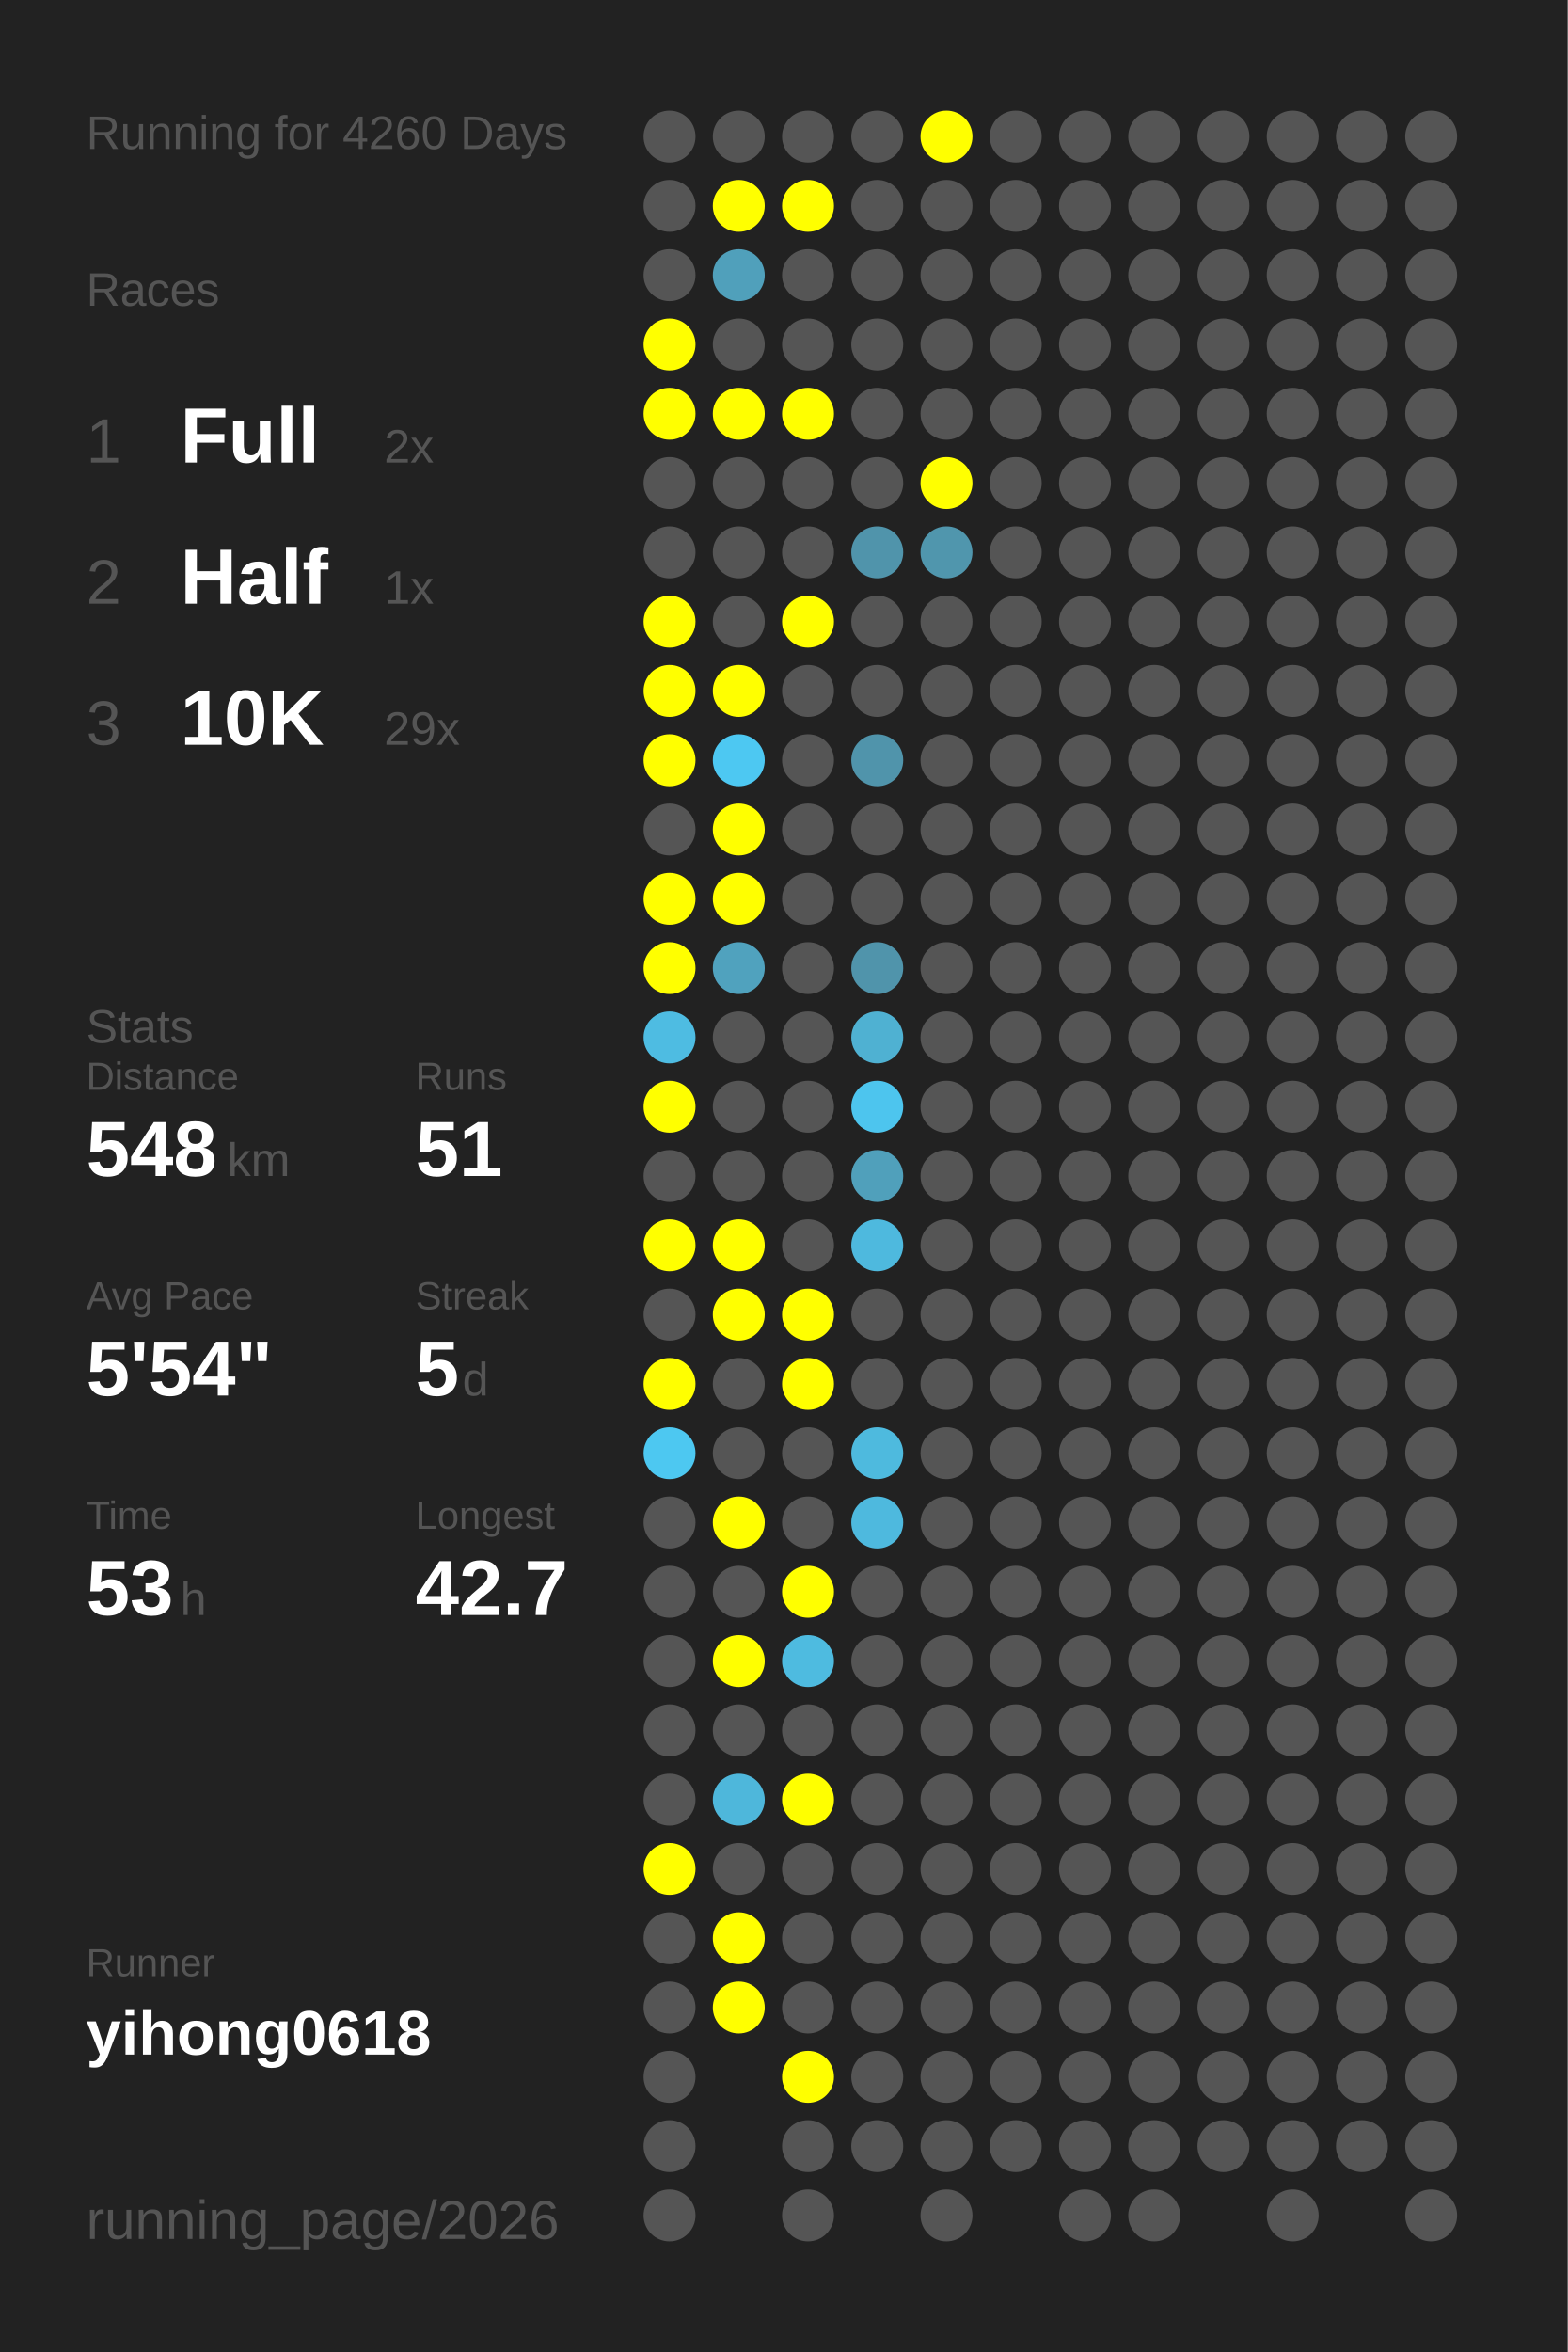
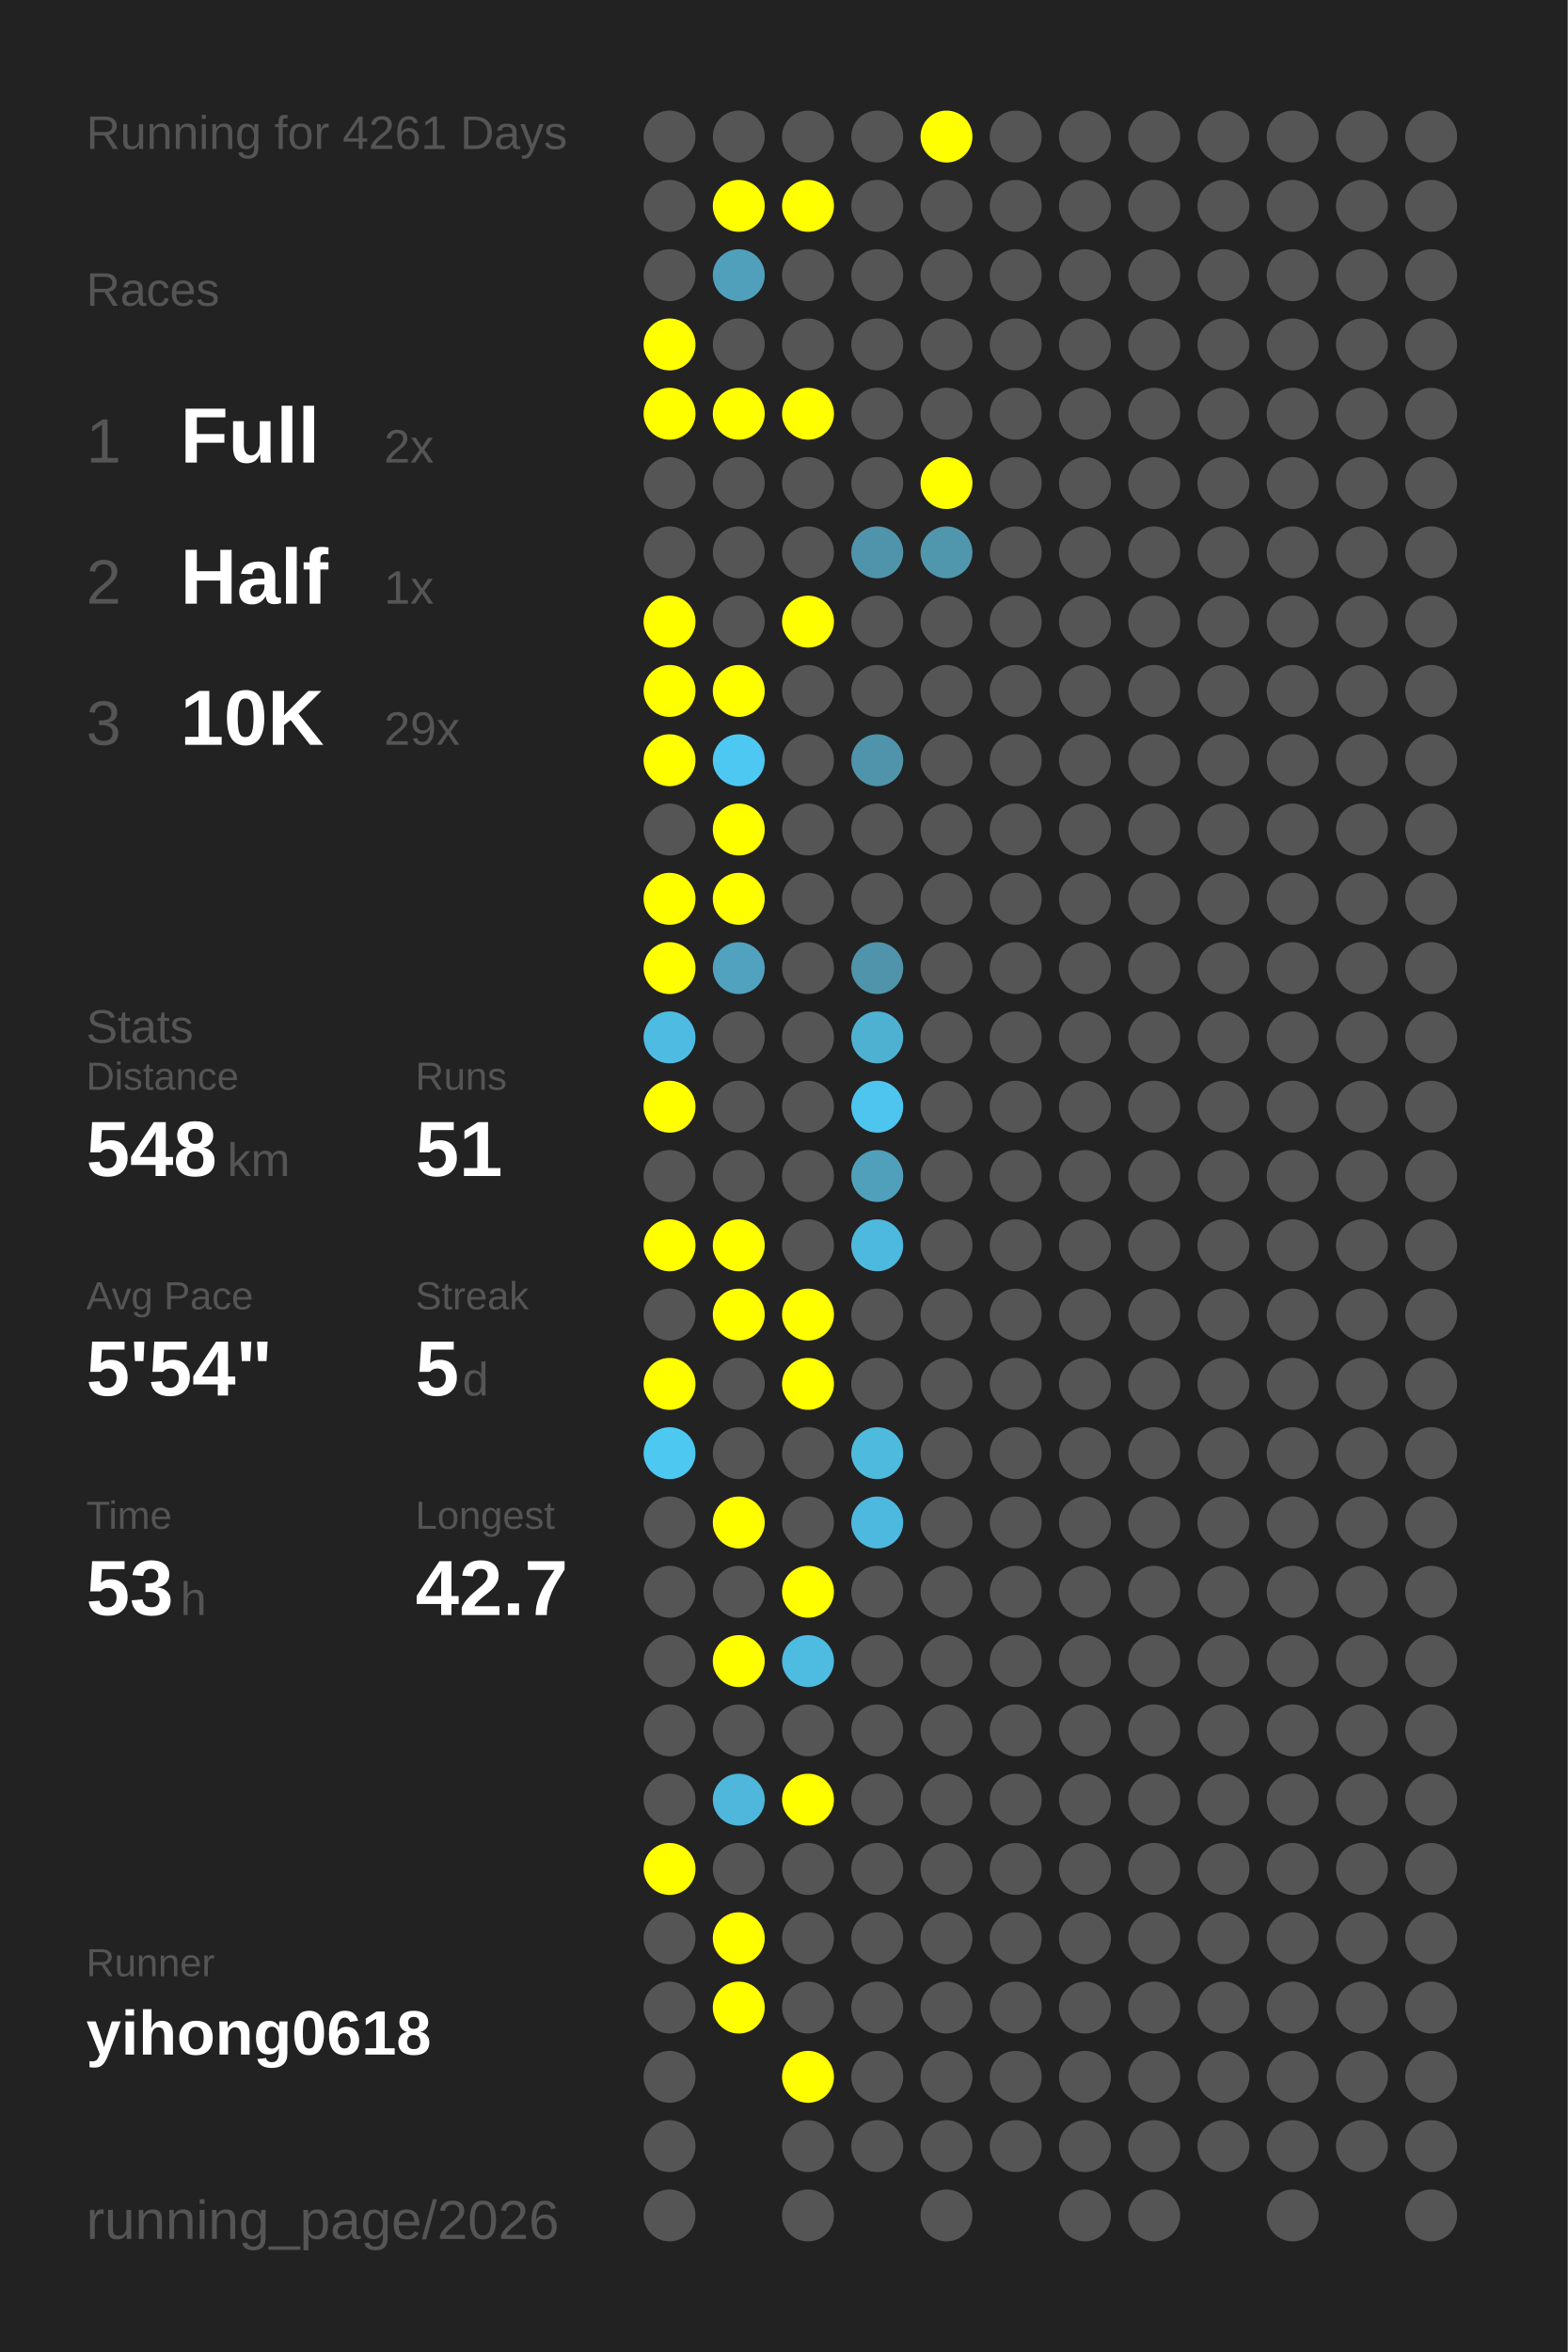
<svg xmlns="http://www.w3.org/2000/svg" baseProfile="full" height="300mm" version="1.1" viewBox="0,0,200,300" width="200mm">
  <defs />
  <rect fill="#222222" height="300" width="200" x="0" y="0" />
-   <text fill="#555555" style="font-size:6px; font-family:Arial;" x="11" y="19">Running for 4260 Days</text>
+   <text fill="#555555" style="font-size:6px; font-family:Arial;" x="11" y="19">Running for 4261 Days</text>
  <text fill="#555555" style="font-size:6px; font-family:Arial;" x="11" y="39">Races</text>
  <text fill="#555555" style="font-size:8px; font-family:Arial;" x="11" y="59">1</text>
  <text fill="#FFFFFF" style="font-size:10px; font-family:Arial; font-weight:bold;" x="23" y="59">Full</text>
  <text fill="#555555" style="font-size:6px; font-family:Arial;" x="49" y="59">2x</text>
  <text fill="#555555" style="font-size:8px; font-family:Arial;" x="11" y="77">2</text>
  <text fill="#FFFFFF" style="font-size:10px; font-family:Arial; font-weight:bold;" x="23" y="77">Half</text>
  <text fill="#555555" style="font-size:6px; font-family:Arial;" x="49" y="77">1x</text>
  <text fill="#555555" style="font-size:8px; font-family:Arial;" x="11" y="95">3</text>
  <text fill="#FFFFFF" style="font-size:10px; font-family:Arial; font-weight:bold;" x="23" y="95">10K</text>
  <text fill="#555555" style="font-size:6px; font-family:Arial;" x="49" y="95">29x</text>
  <text fill="#555555" style="font-size:6px; font-family:Arial;" x="11" y="133">Stats</text>
  <text fill="#555555" style="font-size:5px; font-family:Arial;" x="11" y="139">Distance</text>
  <text fill="#FFFFFF" style="font-size:10px; font-family:Arial; font-weight:bold;" x="11" y="150">548</text>
  <text fill="#555555" style="font-size:6px; font-family:Arial;" x="29" y="150">km</text>
  <text fill="#555555" style="font-size:5px; font-family:Arial;" x="53" y="139">Runs</text>
  <text fill="#FFFFFF" style="font-size:10px; font-family:Arial; font-weight:bold;" x="53" y="150">51</text>
  <text fill="#555555" style="font-size:5px; font-family:Arial;" x="11" y="167">Avg Pace</text>
  <text fill="#FFFFFF" style="font-size:10px; font-family:Arial; font-weight:bold;" x="11" y="178">5'54"</text>
  <text fill="#555555" style="font-size:5px; font-family:Arial;" x="53" y="167">Streak</text>
  <text fill="#FFFFFF" style="font-size:10px; font-family:Arial; font-weight:bold;" x="53" y="178">5</text>
  <text fill="#555555" style="font-size:6px; font-family:Arial;" x="59" y="178">d</text>
  <text fill="#555555" style="font-size:5px; font-family:Arial;" x="11" y="195">Time</text>
  <text fill="#FFFFFF" style="font-size:10px; font-family:Arial; font-weight:bold;" x="11" y="206">53</text>
  <text fill="#555555" style="font-size:6px; font-family:Arial;" x="23" y="206">h</text>
  <text fill="#555555" style="font-size:5px; font-family:Arial;" x="53" y="195">Longest</text>
  <text fill="#FFFFFF" style="font-size:10px; font-family:Arial; font-weight:bold;" x="53" y="206">42.7</text>
  <text fill="#555555" style="font-size:5px; font-family:Arial;" x="11" y="252.065">Runner</text>
  <text fill="#FFFFFF" style="font-size:8px; font-family:Arial; font-weight:bold;" x="11" y="262.065">yihong0618</text>
  <text fill="#555555" style="font-size:7px; font-family:Arial;" x="11" y="285.581">running_page/2026</text>
  <circle cx="85.417" cy="17.419" fill="#555555" r="3.312" />
  <circle cx="85.417" cy="26.258" fill="#555555" r="3.312" />
  <circle cx="85.417" cy="35.097" fill="#555555" r="3.312" />
  <circle cx="85.417" cy="43.935" fill="#FFFF00" r="3.312" />
  <circle cx="85.417" cy="52.774" fill="#FFFF00" r="3.312" />
  <circle cx="85.417" cy="61.613" fill="#555555" r="3.312" />
  <circle cx="85.417" cy="70.452" fill="#555555" r="3.312" />
  <circle cx="85.417" cy="79.29" fill="#FFFF00" r="3.312" />
  <circle cx="85.417" cy="88.129" fill="#FFFF00" r="3.312" />
  <circle cx="85.417" cy="96.968" fill="#FFFF00" r="3.312" />
  <circle cx="85.417" cy="105.806" fill="#555555" r="3.312" />
  <circle cx="85.417" cy="114.645" fill="#FFFF00" r="3.312" />
  <circle cx="85.417" cy="123.484" fill="#FFFF00" r="3.312" />
  <circle cx="85.417" cy="132.323" fill="#4ebce2" r="3.312" />
  <circle cx="85.417" cy="141.161" fill="#FFFF00" r="3.312" />
  <circle cx="85.417" cy="150" fill="#555555" r="3.312" />
  <circle cx="85.417" cy="158.839" fill="#FFFF00" r="3.312" />
  <circle cx="85.417" cy="167.677" fill="#555555" r="3.312" />
  <circle cx="85.417" cy="176.516" fill="#FFFF00" r="3.312" />
  <circle cx="85.417" cy="185.355" fill="#4dc8f1" r="3.312" />
  <circle cx="85.417" cy="194.194" fill="#555555" r="3.312" />
  <circle cx="85.417" cy="203.032" fill="#555555" r="3.312" />
  <circle cx="85.417" cy="211.871" fill="#555555" r="3.312" />
  <circle cx="85.417" cy="220.71" fill="#555555" r="3.312" />
  <circle cx="85.417" cy="229.548" fill="#555555" r="3.312" />
  <circle cx="85.417" cy="238.387" fill="#FFFF00" r="3.312" />
  <circle cx="85.417" cy="247.226" fill="#555555" r="3.312" />
  <circle cx="85.417" cy="256.065" fill="#555555" r="3.312" />
  <circle cx="85.417" cy="264.903" fill="#555555" r="3.312" />
  <circle cx="85.417" cy="273.742" fill="#555555" r="3.312" />
  <circle cx="85.417" cy="282.581" fill="#555555" r="3.312" />
  <circle cx="94.25" cy="17.419" fill="#555555" r="3.312" />
  <circle cx="94.25" cy="26.258" fill="#FFFF00" r="3.312" />
  <circle cx="94.25" cy="35.097" fill="#50a0bb" r="3.312" />
  <circle cx="94.25" cy="43.935" fill="#555555" r="3.312" />
  <circle cx="94.25" cy="52.774" fill="#FFFF00" r="3.312" />
  <circle cx="94.25" cy="61.613" fill="#555555" r="3.312" />
  <circle cx="94.25" cy="70.452" fill="#555555" r="3.312" />
  <circle cx="94.25" cy="79.29" fill="#555555" r="3.312" />
  <circle cx="94.25" cy="88.129" fill="#FFFF00" r="3.312" />
  <circle cx="94.25" cy="96.968" fill="#4dc8f2" r="3.312" />
  <circle cx="94.25" cy="105.806" fill="#FFFF00" r="3.312" />
  <circle cx="94.25" cy="114.645" fill="#FFFF00" r="3.312" />
  <circle cx="94.25" cy="123.484" fill="#50a2be" r="3.312" />
  <circle cx="94.25" cy="132.323" fill="#555555" r="3.312" />
  <circle cx="94.25" cy="141.161" fill="#555555" r="3.312" />
  <circle cx="94.25" cy="150" fill="#555555" r="3.312" />
  <circle cx="94.25" cy="158.839" fill="#FFFF00" r="3.312" />
  <circle cx="94.25" cy="167.677" fill="#FFFF00" r="3.312" />
  <circle cx="94.25" cy="176.516" fill="#555555" r="3.312" />
  <circle cx="94.25" cy="185.355" fill="#555555" r="3.312" />
  <circle cx="94.25" cy="194.194" fill="#FFFF00" r="3.312" />
  <circle cx="94.25" cy="203.032" fill="#555555" r="3.312" />
  <circle cx="94.25" cy="211.871" fill="#FFFF00" r="3.312" />
  <circle cx="94.25" cy="220.71" fill="#555555" r="3.312" />
  <circle cx="94.25" cy="229.548" fill="#4eb7db" r="3.312" />
  <circle cx="94.25" cy="238.387" fill="#555555" r="3.312" />
  <circle cx="94.25" cy="247.226" fill="#FFFF00" r="3.312" />
  <circle cx="94.25" cy="256.065" fill="#FFFF00" r="3.312" />
  <circle cx="103.083" cy="17.419" fill="#555555" r="3.312" />
  <circle cx="103.083" cy="26.258" fill="#FFFF00" r="3.312" />
  <circle cx="103.083" cy="35.097" fill="#555555" r="3.312" />
  <circle cx="103.083" cy="43.935" fill="#555555" r="3.312" />
  <circle cx="103.083" cy="52.774" fill="#FFFF00" r="3.312" />
  <circle cx="103.083" cy="61.613" fill="#555555" r="3.312" />
  <circle cx="103.083" cy="70.452" fill="#555555" r="3.312" />
  <circle cx="103.083" cy="79.29" fill="#FFFF00" r="3.312" />
  <circle cx="103.083" cy="88.129" fill="#555555" r="3.312" />
  <circle cx="103.083" cy="96.968" fill="#555555" r="3.312" />
  <circle cx="103.083" cy="105.806" fill="#555555" r="3.312" />
  <circle cx="103.083" cy="114.645" fill="#555555" r="3.312" />
  <circle cx="103.083" cy="123.484" fill="#555555" r="3.312" />
  <circle cx="103.083" cy="132.323" fill="#555555" r="3.312" />
  <circle cx="103.083" cy="141.161" fill="#555555" r="3.312" />
  <circle cx="103.083" cy="150" fill="#555555" r="3.312" />
  <circle cx="103.083" cy="158.839" fill="#555555" r="3.312" />
  <circle cx="103.083" cy="167.677" fill="#FFFF00" r="3.312" />
  <circle cx="103.083" cy="176.516" fill="#FFFF00" r="3.312" />
  <circle cx="103.083" cy="185.355" fill="#555555" r="3.312" />
  <circle cx="103.083" cy="194.194" fill="#555555" r="3.312" />
  <circle cx="103.083" cy="203.032" fill="#FFFF00" r="3.312" />
  <circle cx="103.083" cy="211.871" fill="#4ebbe0" r="3.312" />
  <circle cx="103.083" cy="220.71" fill="#555555" r="3.312" />
  <circle cx="103.083" cy="229.548" fill="#FFFF00" r="3.312" />
  <circle cx="103.083" cy="238.387" fill="#555555" r="3.312" />
  <circle cx="103.083" cy="247.226" fill="#555555" r="3.312" />
  <circle cx="103.083" cy="256.065" fill="#555555" r="3.312" />
  <circle cx="103.083" cy="264.903" fill="#FFFF00" r="3.312" />
  <circle cx="103.083" cy="273.742" fill="#555555" r="3.312" />
  <circle cx="103.083" cy="282.581" fill="#555555" r="3.312" />
  <circle cx="111.917" cy="17.419" fill="#555555" r="3.312" />
  <circle cx="111.917" cy="26.258" fill="#555555" r="3.312" />
  <circle cx="111.917" cy="35.097" fill="#555555" r="3.312" />
  <circle cx="111.917" cy="43.935" fill="#555555" r="3.312" />
  <circle cx="111.917" cy="52.774" fill="#555555" r="3.312" />
  <circle cx="111.917" cy="61.613" fill="#555555" r="3.312" />
  <circle cx="111.917" cy="70.452" fill="#5094ab" r="3.312" />
  <circle cx="111.917" cy="79.29" fill="#555555" r="3.312" />
  <circle cx="111.917" cy="88.129" fill="#555555" r="3.312" />
  <circle cx="111.917" cy="96.968" fill="#5094ab" r="3.312" />
  <circle cx="111.917" cy="105.806" fill="#555555" r="3.312" />
  <circle cx="111.917" cy="114.645" fill="#555555" r="3.312" />
  <circle cx="111.917" cy="123.484" fill="#5094ab" r="3.312" />
  <circle cx="111.917" cy="132.323" fill="#4fb1d2" r="3.312" />
  <circle cx="111.917" cy="141.161" fill="#4dc5ee" r="3.312" />
  <circle cx="111.917" cy="150" fill="#50a0bb" r="3.312" />
  <circle cx="111.917" cy="158.839" fill="#4eb9de" r="3.312" />
  <circle cx="111.917" cy="167.677" fill="#555555" r="3.312" />
  <circle cx="111.917" cy="176.516" fill="#555555" r="3.312" />
  <circle cx="111.917" cy="185.355" fill="#4ebade" r="3.312" />
  <circle cx="111.917" cy="194.194" fill="#4eb9de" r="3.312" />
  <circle cx="111.917" cy="203.032" fill="#555555" r="3.312" />
  <circle cx="111.917" cy="211.871" fill="#555555" r="3.312" />
  <circle cx="111.917" cy="220.71" fill="#555555" r="3.312" />
  <circle cx="111.917" cy="229.548" fill="#555555" r="3.312" />
  <circle cx="111.917" cy="238.387" fill="#555555" r="3.312" />
  <circle cx="111.917" cy="247.226" fill="#555555" r="3.312" />
  <circle cx="111.917" cy="256.065" fill="#555555" r="3.312" />
  <circle cx="111.917" cy="264.903" fill="#555555" r="3.312" />
  <circle cx="111.917" cy="273.742" fill="#555555" r="3.312" />
  <circle cx="120.75" cy="17.419" fill="#FFFF00" r="3.312" />
  <circle cx="120.75" cy="26.258" fill="#555555" r="3.312" />
  <circle cx="120.75" cy="35.097" fill="#555555" r="3.312" />
  <circle cx="120.75" cy="43.935" fill="#555555" r="3.312" />
  <circle cx="120.75" cy="52.774" fill="#555555" r="3.312" />
  <circle cx="120.75" cy="61.613" fill="#FFFF00" r="3.312" />
  <circle cx="120.75" cy="70.452" fill="#5096ad" r="3.312" />
  <circle cx="120.75" cy="79.29" fill="#555555" r="3.312" />
  <circle cx="120.75" cy="88.129" fill="#555555" r="3.312" />
  <circle cx="120.75" cy="96.968" fill="#555555" r="3.312" />
  <circle cx="120.75" cy="105.806" fill="#555555" r="3.312" />
  <circle cx="120.75" cy="114.645" fill="#555555" r="3.312" />
  <circle cx="120.75" cy="123.484" fill="#555555" r="3.312" />
  <circle cx="120.75" cy="132.323" fill="#555555" r="3.312" />
  <circle cx="120.75" cy="141.161" fill="#555555" r="3.312" />
  <circle cx="120.75" cy="150" fill="#555555" r="3.312" />
  <circle cx="120.75" cy="158.839" fill="#555555" r="3.312" />
  <circle cx="120.75" cy="167.677" fill="#555555" r="3.312" />
  <circle cx="120.75" cy="176.516" fill="#555555" r="3.312" />
  <circle cx="120.75" cy="185.355" fill="#555555" r="3.312" />
  <circle cx="120.75" cy="194.194" fill="#555555" r="3.312" />
  <circle cx="120.75" cy="203.032" fill="#555555" r="3.312" />
  <circle cx="120.75" cy="211.871" fill="#555555" r="3.312" />
  <circle cx="120.75" cy="220.71" fill="#555555" r="3.312" />
  <circle cx="120.75" cy="229.548" fill="#555555" r="3.312" />
  <circle cx="120.75" cy="238.387" fill="#555555" r="3.312" />
  <circle cx="120.75" cy="247.226" fill="#555555" r="3.312" />
  <circle cx="120.75" cy="256.065" fill="#555555" r="3.312" />
  <circle cx="120.75" cy="264.903" fill="#555555" r="3.312" />
  <circle cx="120.75" cy="273.742" fill="#555555" r="3.312" />
  <circle cx="120.75" cy="282.581" fill="#555555" r="3.312" />
  <circle cx="129.583" cy="17.419" fill="#555555" r="3.312" />
  <circle cx="129.583" cy="26.258" fill="#555555" r="3.312" />
  <circle cx="129.583" cy="35.097" fill="#555555" r="3.312" />
  <circle cx="129.583" cy="43.935" fill="#555555" r="3.312" />
  <circle cx="129.583" cy="52.774" fill="#555555" r="3.312" />
  <circle cx="129.583" cy="61.613" fill="#555555" r="3.312" />
  <circle cx="129.583" cy="70.452" fill="#555555" r="3.312" />
  <circle cx="129.583" cy="79.29" fill="#555555" r="3.312" />
  <circle cx="129.583" cy="88.129" fill="#555555" r="3.312" />
  <circle cx="129.583" cy="96.968" fill="#555555" r="3.312" />
  <circle cx="129.583" cy="105.806" fill="#555555" r="3.312" />
  <circle cx="129.583" cy="114.645" fill="#555555" r="3.312" />
  <circle cx="129.583" cy="123.484" fill="#555555" r="3.312" />
  <circle cx="129.583" cy="132.323" fill="#555555" r="3.312" />
  <circle cx="129.583" cy="141.161" fill="#555555" r="3.312" />
  <circle cx="129.583" cy="150" fill="#555555" r="3.312" />
  <circle cx="129.583" cy="158.839" fill="#555555" r="3.312" />
  <circle cx="129.583" cy="167.677" fill="#555555" r="3.312" />
  <circle cx="129.583" cy="176.516" fill="#555555" r="3.312" />
  <circle cx="129.583" cy="185.355" fill="#555555" r="3.312" />
  <circle cx="129.583" cy="194.194" fill="#555555" r="3.312" />
  <circle cx="129.583" cy="203.032" fill="#555555" r="3.312" />
  <circle cx="129.583" cy="211.871" fill="#555555" r="3.312" />
  <circle cx="129.583" cy="220.71" fill="#555555" r="3.312" />
  <circle cx="129.583" cy="229.548" fill="#555555" r="3.312" />
  <circle cx="129.583" cy="238.387" fill="#555555" r="3.312" />
  <circle cx="129.583" cy="247.226" fill="#555555" r="3.312" />
  <circle cx="129.583" cy="256.065" fill="#555555" r="3.312" />
  <circle cx="129.583" cy="264.903" fill="#555555" r="3.312" />
  <circle cx="129.583" cy="273.742" fill="#555555" r="3.312" />
  <circle cx="138.417" cy="17.419" fill="#555555" r="3.312" />
  <circle cx="138.417" cy="26.258" fill="#555555" r="3.312" />
  <circle cx="138.417" cy="35.097" fill="#555555" r="3.312" />
  <circle cx="138.417" cy="43.935" fill="#555555" r="3.312" />
  <circle cx="138.417" cy="52.774" fill="#555555" r="3.312" />
  <circle cx="138.417" cy="61.613" fill="#555555" r="3.312" />
  <circle cx="138.417" cy="70.452" fill="#555555" r="3.312" />
  <circle cx="138.417" cy="79.29" fill="#555555" r="3.312" />
  <circle cx="138.417" cy="88.129" fill="#555555" r="3.312" />
  <circle cx="138.417" cy="96.968" fill="#555555" r="3.312" />
  <circle cx="138.417" cy="105.806" fill="#555555" r="3.312" />
  <circle cx="138.417" cy="114.645" fill="#555555" r="3.312" />
  <circle cx="138.417" cy="123.484" fill="#555555" r="3.312" />
  <circle cx="138.417" cy="132.323" fill="#555555" r="3.312" />
  <circle cx="138.417" cy="141.161" fill="#555555" r="3.312" />
  <circle cx="138.417" cy="150" fill="#555555" r="3.312" />
  <circle cx="138.417" cy="158.839" fill="#555555" r="3.312" />
  <circle cx="138.417" cy="167.677" fill="#555555" r="3.312" />
  <circle cx="138.417" cy="176.516" fill="#555555" r="3.312" />
  <circle cx="138.417" cy="185.355" fill="#555555" r="3.312" />
  <circle cx="138.417" cy="194.194" fill="#555555" r="3.312" />
  <circle cx="138.417" cy="203.032" fill="#555555" r="3.312" />
  <circle cx="138.417" cy="211.871" fill="#555555" r="3.312" />
  <circle cx="138.417" cy="220.71" fill="#555555" r="3.312" />
  <circle cx="138.417" cy="229.548" fill="#555555" r="3.312" />
  <circle cx="138.417" cy="238.387" fill="#555555" r="3.312" />
  <circle cx="138.417" cy="247.226" fill="#555555" r="3.312" />
  <circle cx="138.417" cy="256.065" fill="#555555" r="3.312" />
  <circle cx="138.417" cy="264.903" fill="#555555" r="3.312" />
  <circle cx="138.417" cy="273.742" fill="#555555" r="3.312" />
  <circle cx="138.417" cy="282.581" fill="#555555" r="3.312" />
  <circle cx="147.25" cy="17.419" fill="#555555" r="3.312" />
  <circle cx="147.25" cy="26.258" fill="#555555" r="3.312" />
  <circle cx="147.25" cy="35.097" fill="#555555" r="3.312" />
  <circle cx="147.25" cy="43.935" fill="#555555" r="3.312" />
  <circle cx="147.25" cy="52.774" fill="#555555" r="3.312" />
  <circle cx="147.25" cy="61.613" fill="#555555" r="3.312" />
  <circle cx="147.25" cy="70.452" fill="#555555" r="3.312" />
  <circle cx="147.25" cy="79.29" fill="#555555" r="3.312" />
  <circle cx="147.25" cy="88.129" fill="#555555" r="3.312" />
  <circle cx="147.25" cy="96.968" fill="#555555" r="3.312" />
  <circle cx="147.25" cy="105.806" fill="#555555" r="3.312" />
  <circle cx="147.25" cy="114.645" fill="#555555" r="3.312" />
  <circle cx="147.25" cy="123.484" fill="#555555" r="3.312" />
  <circle cx="147.25" cy="132.323" fill="#555555" r="3.312" />
  <circle cx="147.25" cy="141.161" fill="#555555" r="3.312" />
  <circle cx="147.25" cy="150" fill="#555555" r="3.312" />
  <circle cx="147.25" cy="158.839" fill="#555555" r="3.312" />
  <circle cx="147.25" cy="167.677" fill="#555555" r="3.312" />
  <circle cx="147.25" cy="176.516" fill="#555555" r="3.312" />
  <circle cx="147.25" cy="185.355" fill="#555555" r="3.312" />
  <circle cx="147.25" cy="194.194" fill="#555555" r="3.312" />
  <circle cx="147.25" cy="203.032" fill="#555555" r="3.312" />
  <circle cx="147.25" cy="211.871" fill="#555555" r="3.312" />
  <circle cx="147.25" cy="220.71" fill="#555555" r="3.312" />
  <circle cx="147.25" cy="229.548" fill="#555555" r="3.312" />
  <circle cx="147.25" cy="238.387" fill="#555555" r="3.312" />
  <circle cx="147.25" cy="247.226" fill="#555555" r="3.312" />
  <circle cx="147.25" cy="256.065" fill="#555555" r="3.312" />
  <circle cx="147.25" cy="264.903" fill="#555555" r="3.312" />
  <circle cx="147.25" cy="273.742" fill="#555555" r="3.312" />
  <circle cx="147.25" cy="282.581" fill="#555555" r="3.312" />
  <circle cx="156.083" cy="17.419" fill="#555555" r="3.312" />
  <circle cx="156.083" cy="26.258" fill="#555555" r="3.312" />
  <circle cx="156.083" cy="35.097" fill="#555555" r="3.312" />
  <circle cx="156.083" cy="43.935" fill="#555555" r="3.312" />
  <circle cx="156.083" cy="52.774" fill="#555555" r="3.312" />
  <circle cx="156.083" cy="61.613" fill="#555555" r="3.312" />
  <circle cx="156.083" cy="70.452" fill="#555555" r="3.312" />
  <circle cx="156.083" cy="79.29" fill="#555555" r="3.312" />
  <circle cx="156.083" cy="88.129" fill="#555555" r="3.312" />
  <circle cx="156.083" cy="96.968" fill="#555555" r="3.312" />
  <circle cx="156.083" cy="105.806" fill="#555555" r="3.312" />
  <circle cx="156.083" cy="114.645" fill="#555555" r="3.312" />
  <circle cx="156.083" cy="123.484" fill="#555555" r="3.312" />
  <circle cx="156.083" cy="132.323" fill="#555555" r="3.312" />
  <circle cx="156.083" cy="141.161" fill="#555555" r="3.312" />
  <circle cx="156.083" cy="150" fill="#555555" r="3.312" />
  <circle cx="156.083" cy="158.839" fill="#555555" r="3.312" />
  <circle cx="156.083" cy="167.677" fill="#555555" r="3.312" />
  <circle cx="156.083" cy="176.516" fill="#555555" r="3.312" />
  <circle cx="156.083" cy="185.355" fill="#555555" r="3.312" />
  <circle cx="156.083" cy="194.194" fill="#555555" r="3.312" />
  <circle cx="156.083" cy="203.032" fill="#555555" r="3.312" />
  <circle cx="156.083" cy="211.871" fill="#555555" r="3.312" />
  <circle cx="156.083" cy="220.71" fill="#555555" r="3.312" />
  <circle cx="156.083" cy="229.548" fill="#555555" r="3.312" />
  <circle cx="156.083" cy="238.387" fill="#555555" r="3.312" />
  <circle cx="156.083" cy="247.226" fill="#555555" r="3.312" />
  <circle cx="156.083" cy="256.065" fill="#555555" r="3.312" />
  <circle cx="156.083" cy="264.903" fill="#555555" r="3.312" />
  <circle cx="156.083" cy="273.742" fill="#555555" r="3.312" />
  <circle cx="164.917" cy="17.419" fill="#555555" r="3.312" />
  <circle cx="164.917" cy="26.258" fill="#555555" r="3.312" />
  <circle cx="164.917" cy="35.097" fill="#555555" r="3.312" />
  <circle cx="164.917" cy="43.935" fill="#555555" r="3.312" />
  <circle cx="164.917" cy="52.774" fill="#555555" r="3.312" />
  <circle cx="164.917" cy="61.613" fill="#555555" r="3.312" />
  <circle cx="164.917" cy="70.452" fill="#555555" r="3.312" />
  <circle cx="164.917" cy="79.29" fill="#555555" r="3.312" />
  <circle cx="164.917" cy="88.129" fill="#555555" r="3.312" />
  <circle cx="164.917" cy="96.968" fill="#555555" r="3.312" />
  <circle cx="164.917" cy="105.806" fill="#555555" r="3.312" />
  <circle cx="164.917" cy="114.645" fill="#555555" r="3.312" />
  <circle cx="164.917" cy="123.484" fill="#555555" r="3.312" />
  <circle cx="164.917" cy="132.323" fill="#555555" r="3.312" />
  <circle cx="164.917" cy="141.161" fill="#555555" r="3.312" />
  <circle cx="164.917" cy="150" fill="#555555" r="3.312" />
  <circle cx="164.917" cy="158.839" fill="#555555" r="3.312" />
  <circle cx="164.917" cy="167.677" fill="#555555" r="3.312" />
  <circle cx="164.917" cy="176.516" fill="#555555" r="3.312" />
  <circle cx="164.917" cy="185.355" fill="#555555" r="3.312" />
  <circle cx="164.917" cy="194.194" fill="#555555" r="3.312" />
  <circle cx="164.917" cy="203.032" fill="#555555" r="3.312" />
  <circle cx="164.917" cy="211.871" fill="#555555" r="3.312" />
  <circle cx="164.917" cy="220.71" fill="#555555" r="3.312" />
  <circle cx="164.917" cy="229.548" fill="#555555" r="3.312" />
  <circle cx="164.917" cy="238.387" fill="#555555" r="3.312" />
  <circle cx="164.917" cy="247.226" fill="#555555" r="3.312" />
  <circle cx="164.917" cy="256.065" fill="#555555" r="3.312" />
  <circle cx="164.917" cy="264.903" fill="#555555" r="3.312" />
  <circle cx="164.917" cy="273.742" fill="#555555" r="3.312" />
  <circle cx="164.917" cy="282.581" fill="#555555" r="3.312" />
  <circle cx="173.75" cy="17.419" fill="#555555" r="3.312" />
  <circle cx="173.75" cy="26.258" fill="#555555" r="3.312" />
  <circle cx="173.75" cy="35.097" fill="#555555" r="3.312" />
  <circle cx="173.75" cy="43.935" fill="#555555" r="3.312" />
  <circle cx="173.75" cy="52.774" fill="#555555" r="3.312" />
  <circle cx="173.75" cy="61.613" fill="#555555" r="3.312" />
  <circle cx="173.75" cy="70.452" fill="#555555" r="3.312" />
  <circle cx="173.75" cy="79.29" fill="#555555" r="3.312" />
  <circle cx="173.75" cy="88.129" fill="#555555" r="3.312" />
  <circle cx="173.75" cy="96.968" fill="#555555" r="3.312" />
  <circle cx="173.75" cy="105.806" fill="#555555" r="3.312" />
  <circle cx="173.75" cy="114.645" fill="#555555" r="3.312" />
  <circle cx="173.75" cy="123.484" fill="#555555" r="3.312" />
  <circle cx="173.75" cy="132.323" fill="#555555" r="3.312" />
  <circle cx="173.75" cy="141.161" fill="#555555" r="3.312" />
  <circle cx="173.75" cy="150" fill="#555555" r="3.312" />
  <circle cx="173.75" cy="158.839" fill="#555555" r="3.312" />
  <circle cx="173.75" cy="167.677" fill="#555555" r="3.312" />
  <circle cx="173.75" cy="176.516" fill="#555555" r="3.312" />
  <circle cx="173.75" cy="185.355" fill="#555555" r="3.312" />
  <circle cx="173.75" cy="194.194" fill="#555555" r="3.312" />
  <circle cx="173.75" cy="203.032" fill="#555555" r="3.312" />
  <circle cx="173.75" cy="211.871" fill="#555555" r="3.312" />
  <circle cx="173.75" cy="220.71" fill="#555555" r="3.312" />
  <circle cx="173.75" cy="229.548" fill="#555555" r="3.312" />
  <circle cx="173.75" cy="238.387" fill="#555555" r="3.312" />
  <circle cx="173.75" cy="247.226" fill="#555555" r="3.312" />
  <circle cx="173.75" cy="256.065" fill="#555555" r="3.312" />
  <circle cx="173.75" cy="264.903" fill="#555555" r="3.312" />
  <circle cx="173.75" cy="273.742" fill="#555555" r="3.312" />
  <circle cx="182.583" cy="17.419" fill="#555555" r="3.312" />
  <circle cx="182.583" cy="26.258" fill="#555555" r="3.312" />
  <circle cx="182.583" cy="35.097" fill="#555555" r="3.312" />
  <circle cx="182.583" cy="43.935" fill="#555555" r="3.312" />
  <circle cx="182.583" cy="52.774" fill="#555555" r="3.312" />
  <circle cx="182.583" cy="61.613" fill="#555555" r="3.312" />
  <circle cx="182.583" cy="70.452" fill="#555555" r="3.312" />
  <circle cx="182.583" cy="79.29" fill="#555555" r="3.312" />
  <circle cx="182.583" cy="88.129" fill="#555555" r="3.312" />
  <circle cx="182.583" cy="96.968" fill="#555555" r="3.312" />
  <circle cx="182.583" cy="105.806" fill="#555555" r="3.312" />
  <circle cx="182.583" cy="114.645" fill="#555555" r="3.312" />
  <circle cx="182.583" cy="123.484" fill="#555555" r="3.312" />
  <circle cx="182.583" cy="132.323" fill="#555555" r="3.312" />
  <circle cx="182.583" cy="141.161" fill="#555555" r="3.312" />
  <circle cx="182.583" cy="150" fill="#555555" r="3.312" />
  <circle cx="182.583" cy="158.839" fill="#555555" r="3.312" />
  <circle cx="182.583" cy="167.677" fill="#555555" r="3.312" />
  <circle cx="182.583" cy="176.516" fill="#555555" r="3.312" />
  <circle cx="182.583" cy="185.355" fill="#555555" r="3.312" />
  <circle cx="182.583" cy="194.194" fill="#555555" r="3.312" />
  <circle cx="182.583" cy="203.032" fill="#555555" r="3.312" />
  <circle cx="182.583" cy="211.871" fill="#555555" r="3.312" />
  <circle cx="182.583" cy="220.71" fill="#555555" r="3.312" />
  <circle cx="182.583" cy="229.548" fill="#555555" r="3.312" />
  <circle cx="182.583" cy="238.387" fill="#555555" r="3.312" />
  <circle cx="182.583" cy="247.226" fill="#555555" r="3.312" />
  <circle cx="182.583" cy="256.065" fill="#555555" r="3.312" />
  <circle cx="182.583" cy="264.903" fill="#555555" r="3.312" />
  <circle cx="182.583" cy="273.742" fill="#555555" r="3.312" />
  <circle cx="182.583" cy="282.581" fill="#555555" r="3.312" />
</svg>
